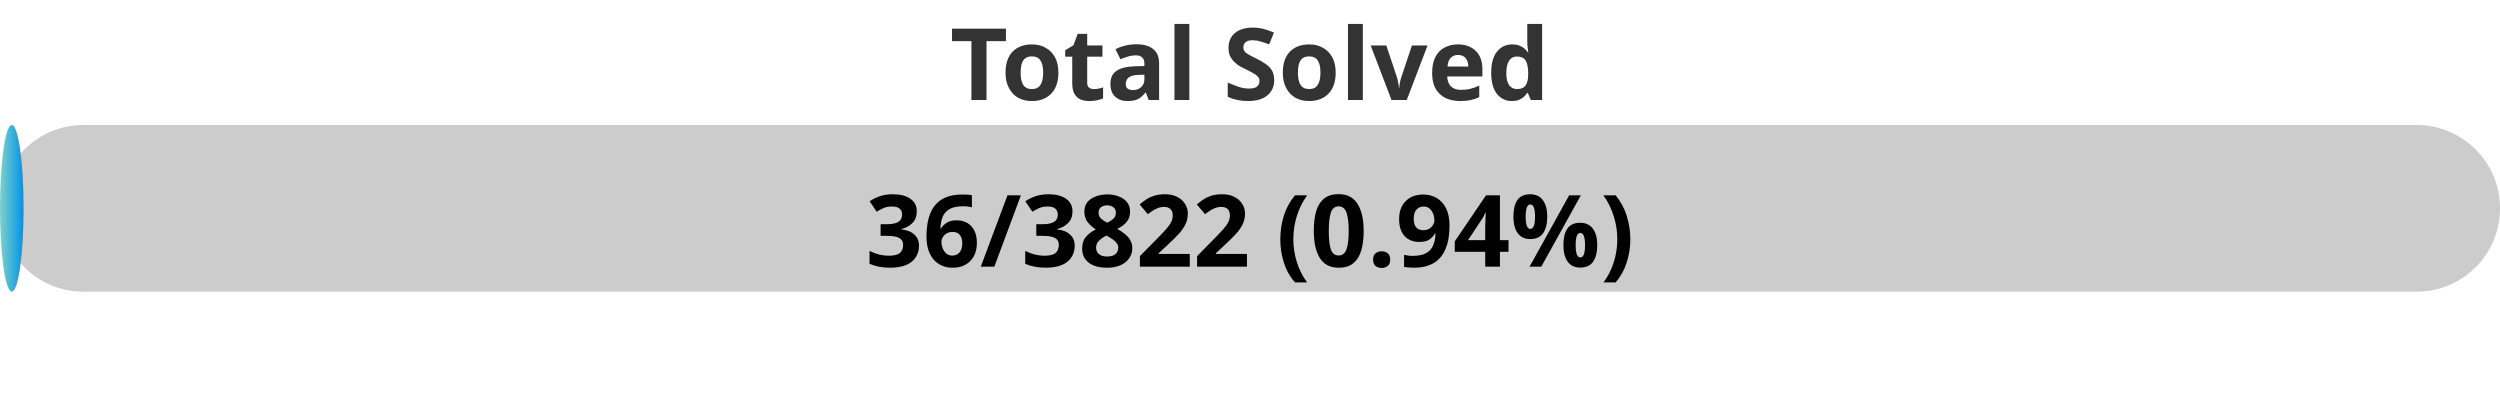
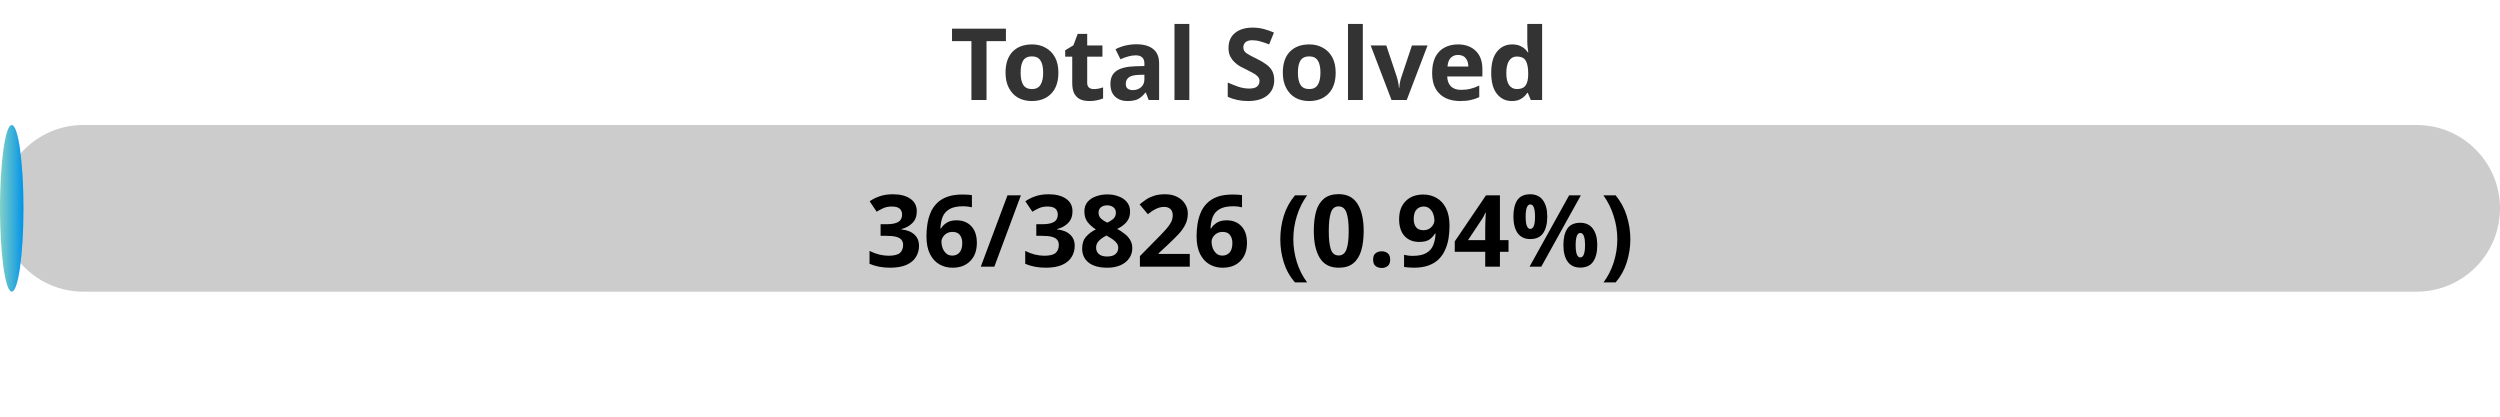
<svg xmlns="http://www.w3.org/2000/svg" width="300" height="50">
  <defs>
    <linearGradient id="gradient" x1="0%" y1="0%" x2="100%" y2="0%">
      <stop offset="0%" stop-color="#80D0C7" />
      <stop offset="100%" stop-color="#0093E9" />
    </linearGradient>
    <style>
            .progress-bar {
                fill: url(#gradient);
            }
            text {
                font-weight: bold;
                font-family: Verdana, Geneva, sans-serif;
            }
        </style>
  </defs>
  <rect x="0" y="15" width="300" height="20" rx="10" fill="#ccc" />
-   <rect x="0" y="15" width="2.83" height="20" rx="10" class="progress-bar" />
+   <rect x="0" y="15" width="2.82" height="20" rx="10" class="progress-bar" />
  <text x="150" y="12" text-anchor="middle" font-size="12" fill="#333">Total Solved</text>
-   <text x="150" y="32" text-anchor="middle" font-size="12" fill="#000">36/3822 (0.94%)</text>
+   <text x="150" y="32" text-anchor="middle" font-size="12" fill="#000">36/3826 (0.94%)</text>
</svg>
